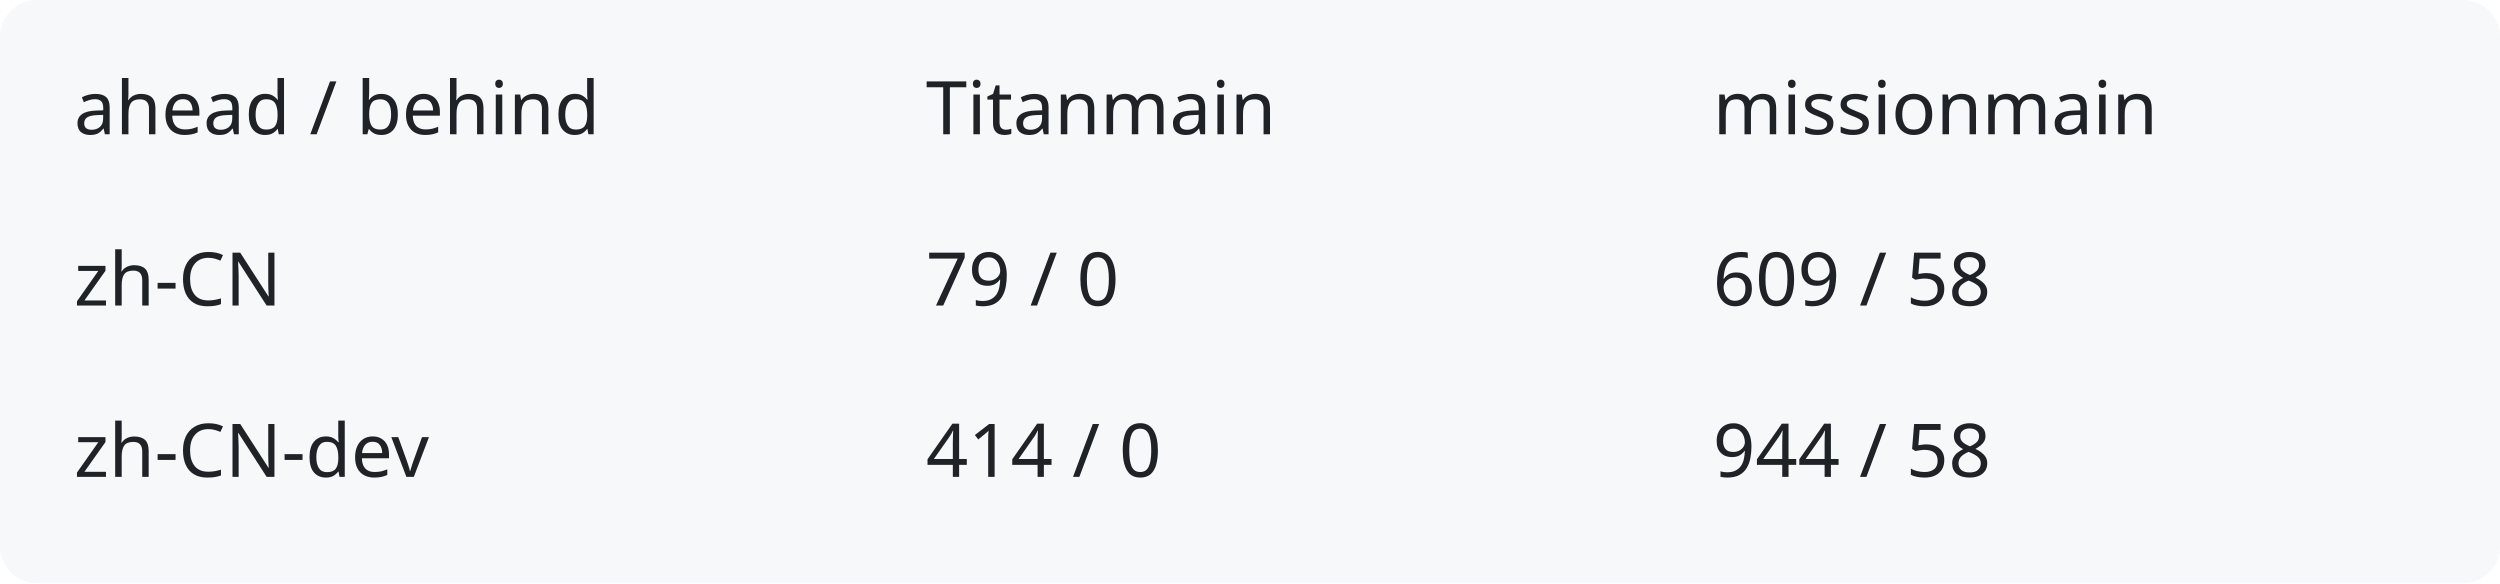
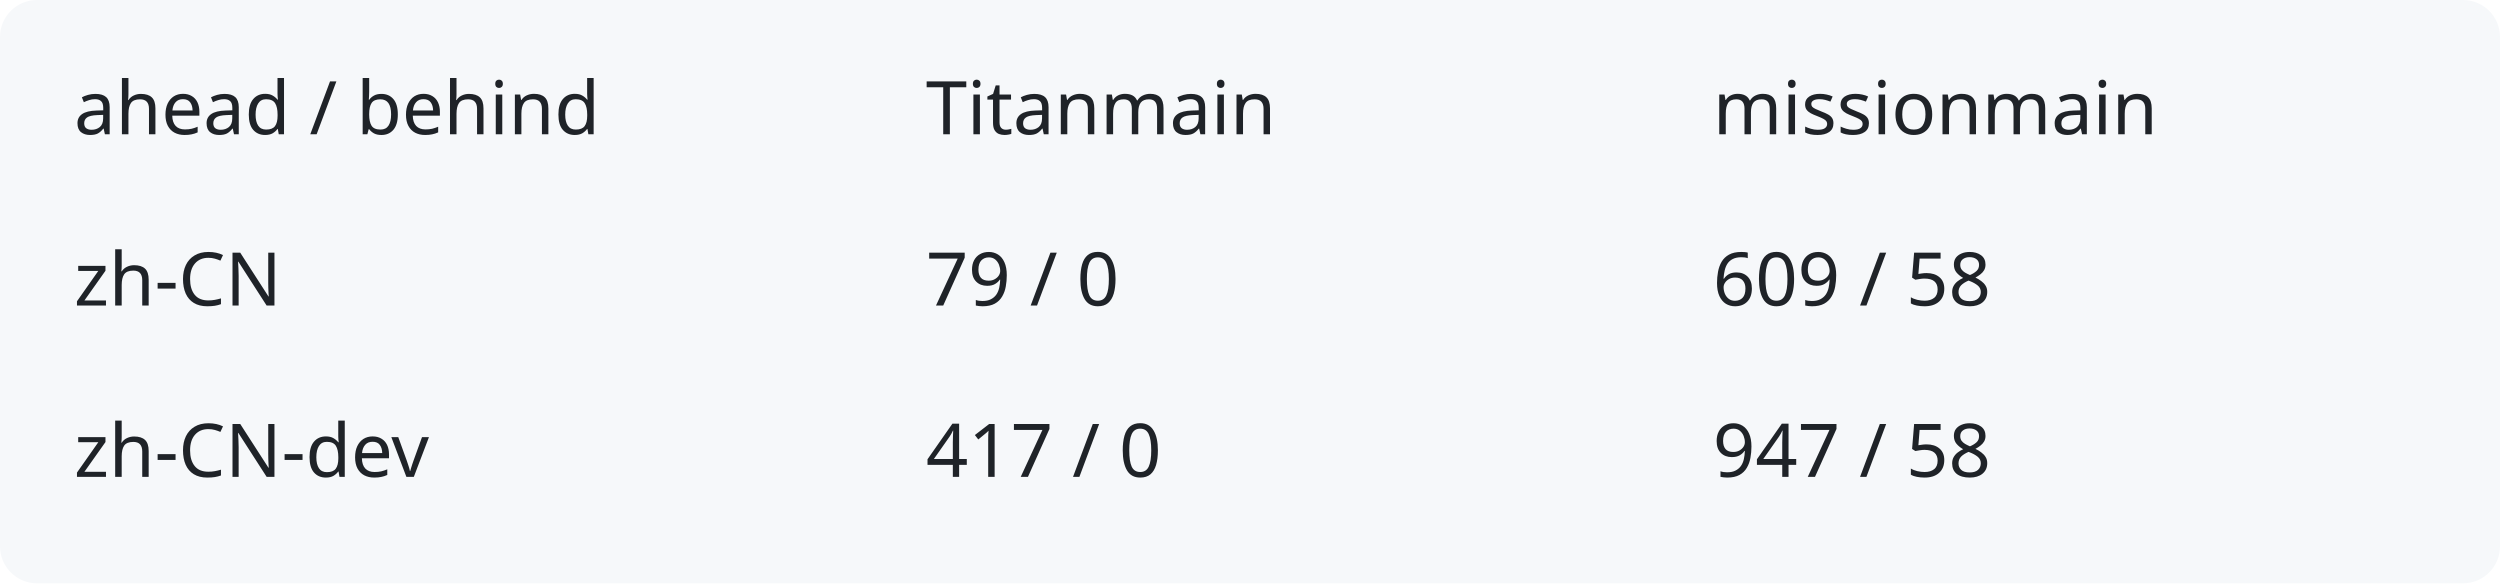
<svg xmlns="http://www.w3.org/2000/svg" width="540" height="126" viewBox="0 0 540 126" role="img" aria-labelledby="title description">
  <rect width="540" height="126" rx="8" fill="#f6f8fa" />
  <g fill="#1f2328" font-family="system-ui,sans-serif" font-size="16">
    <text x="16" y="29">ahead / behind</text>
    <text x="200" y="29">Titanmain</text>
    <text x="370" y="29">missionmain</text>
    <text x="16" y="66">zh-CN</text>
    <text x="200" y="66">79 / 0</text>
    <text x="370" y="66">609 / 58</text>
    <text x="16" y="103">zh-CN-dev</text>
-     <text x="200" y="103">414 / 0</text>
-     <text x="370" y="103">944 / 58</text>
+     <text x="200" y="103">417 / 0</text>
+     <text x="370" y="103">947 / 58</text>
  </g>
</svg>
